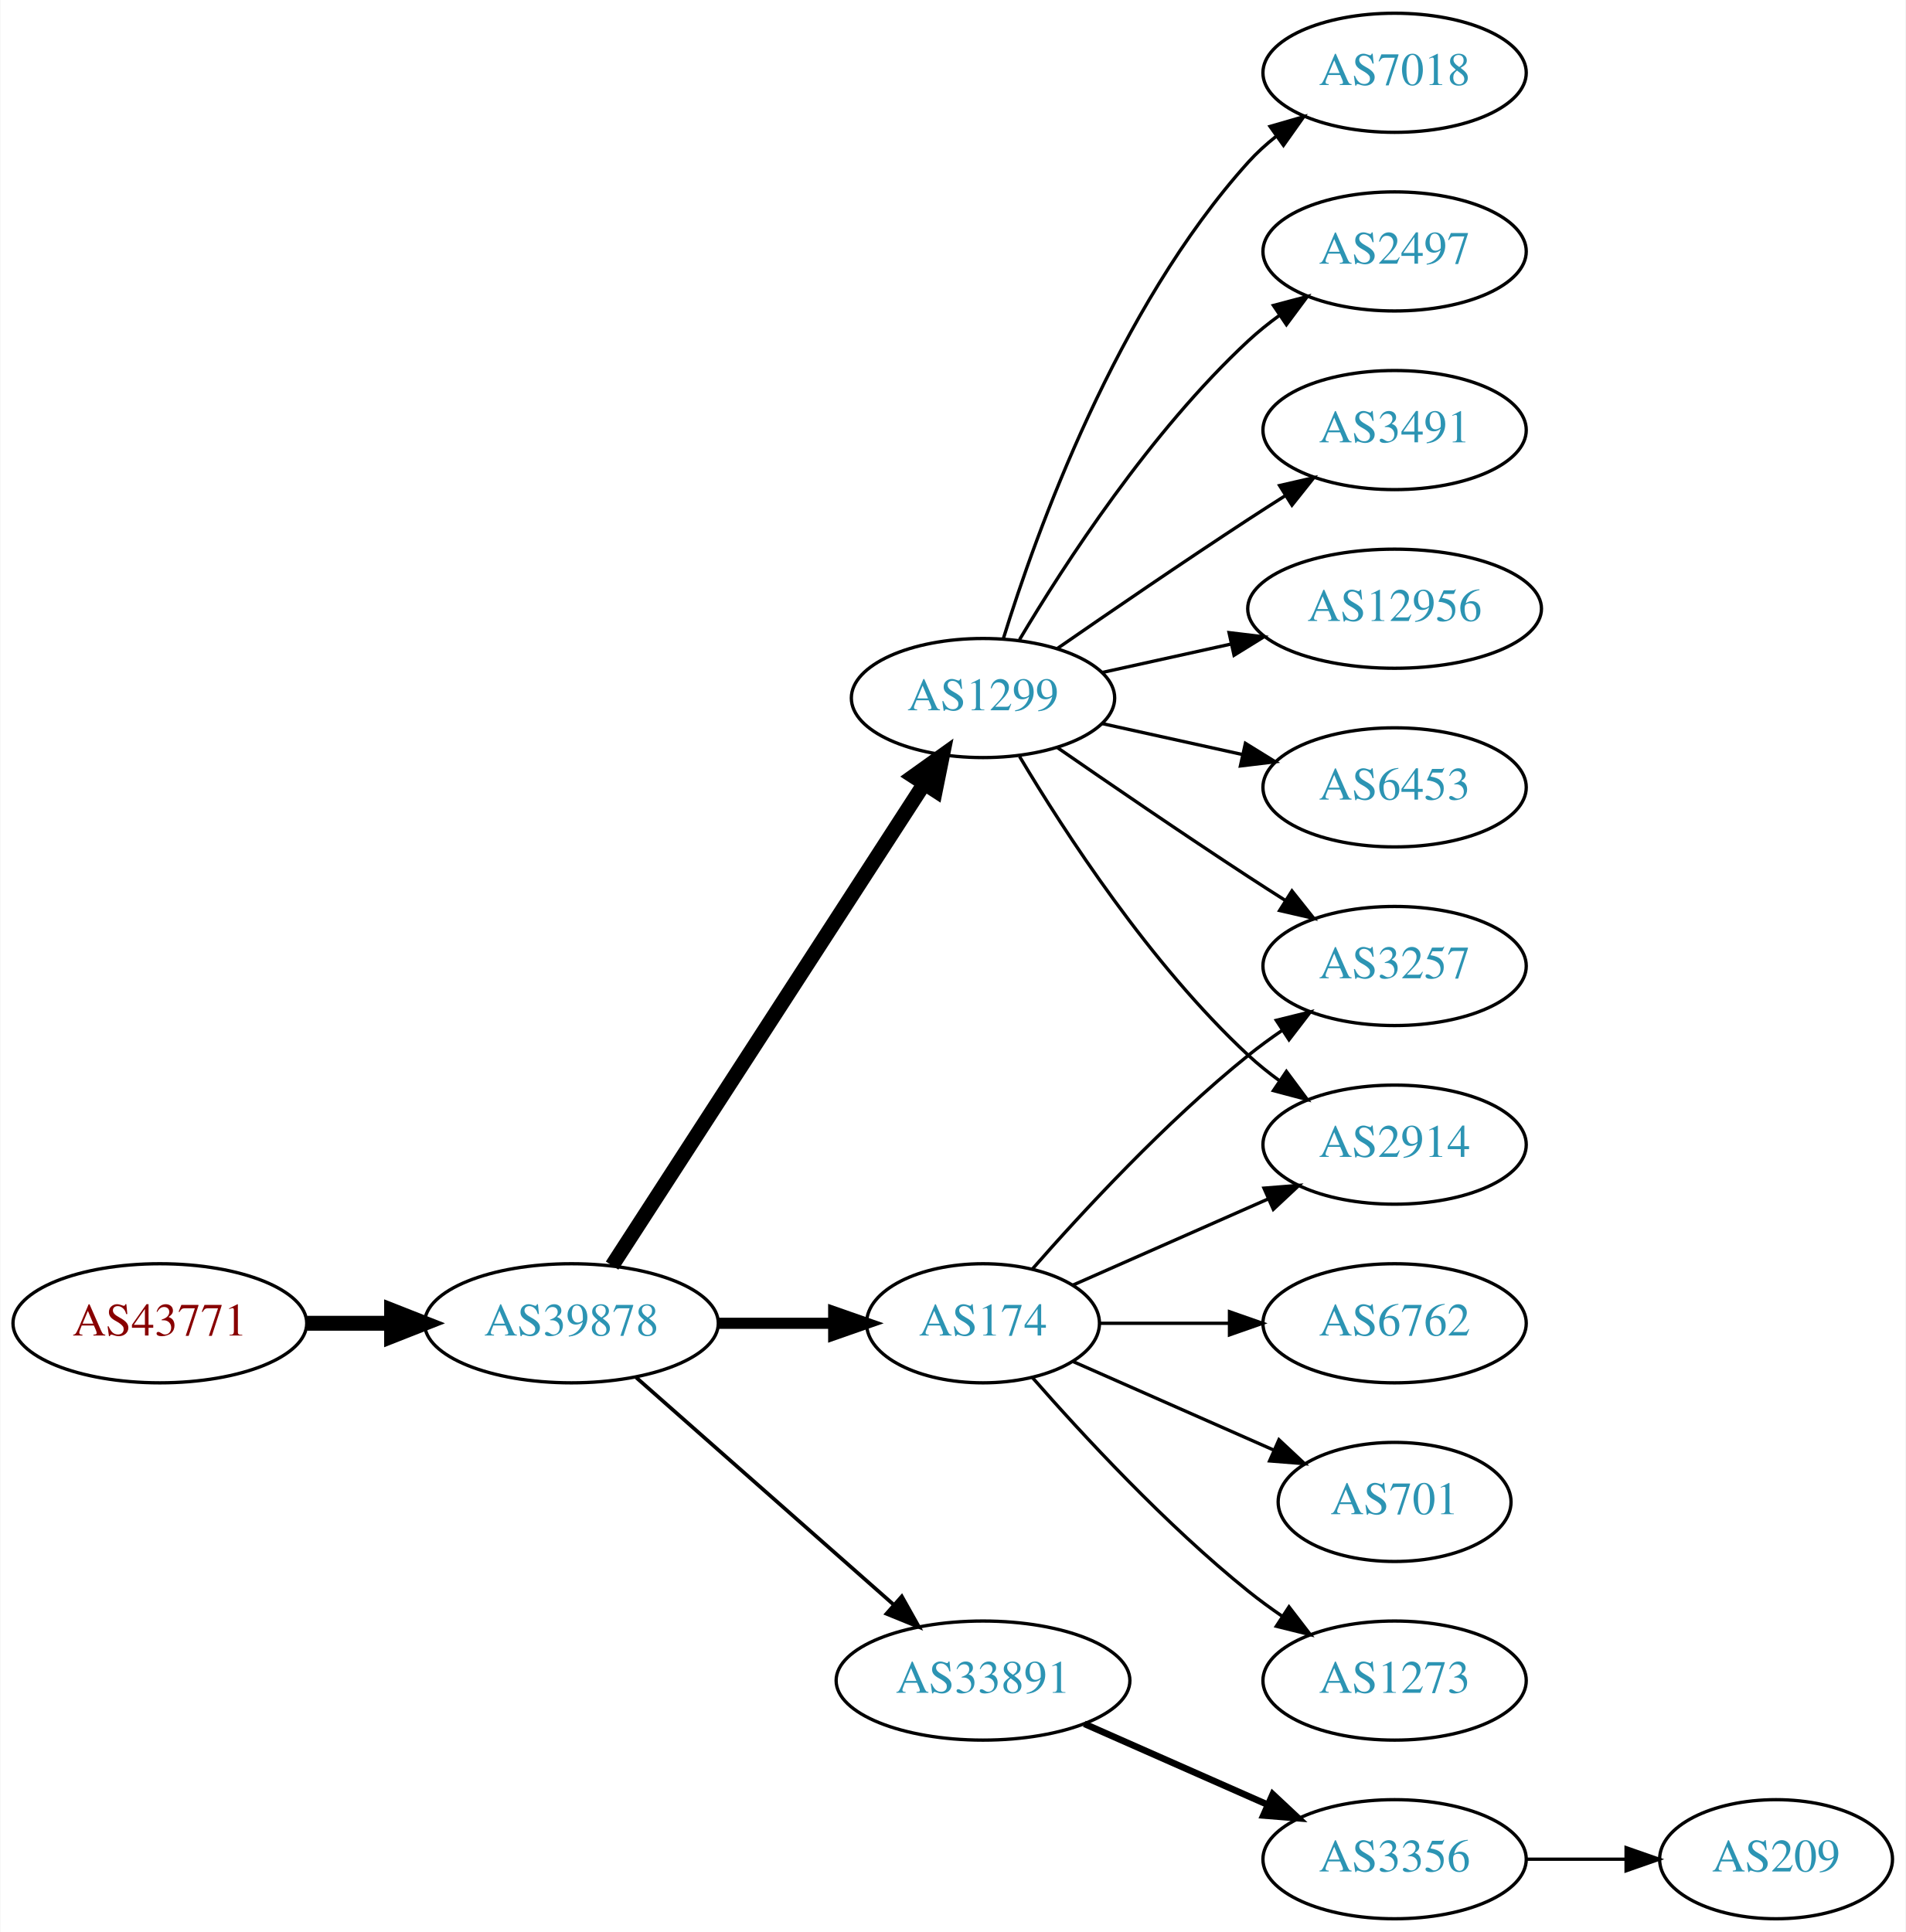
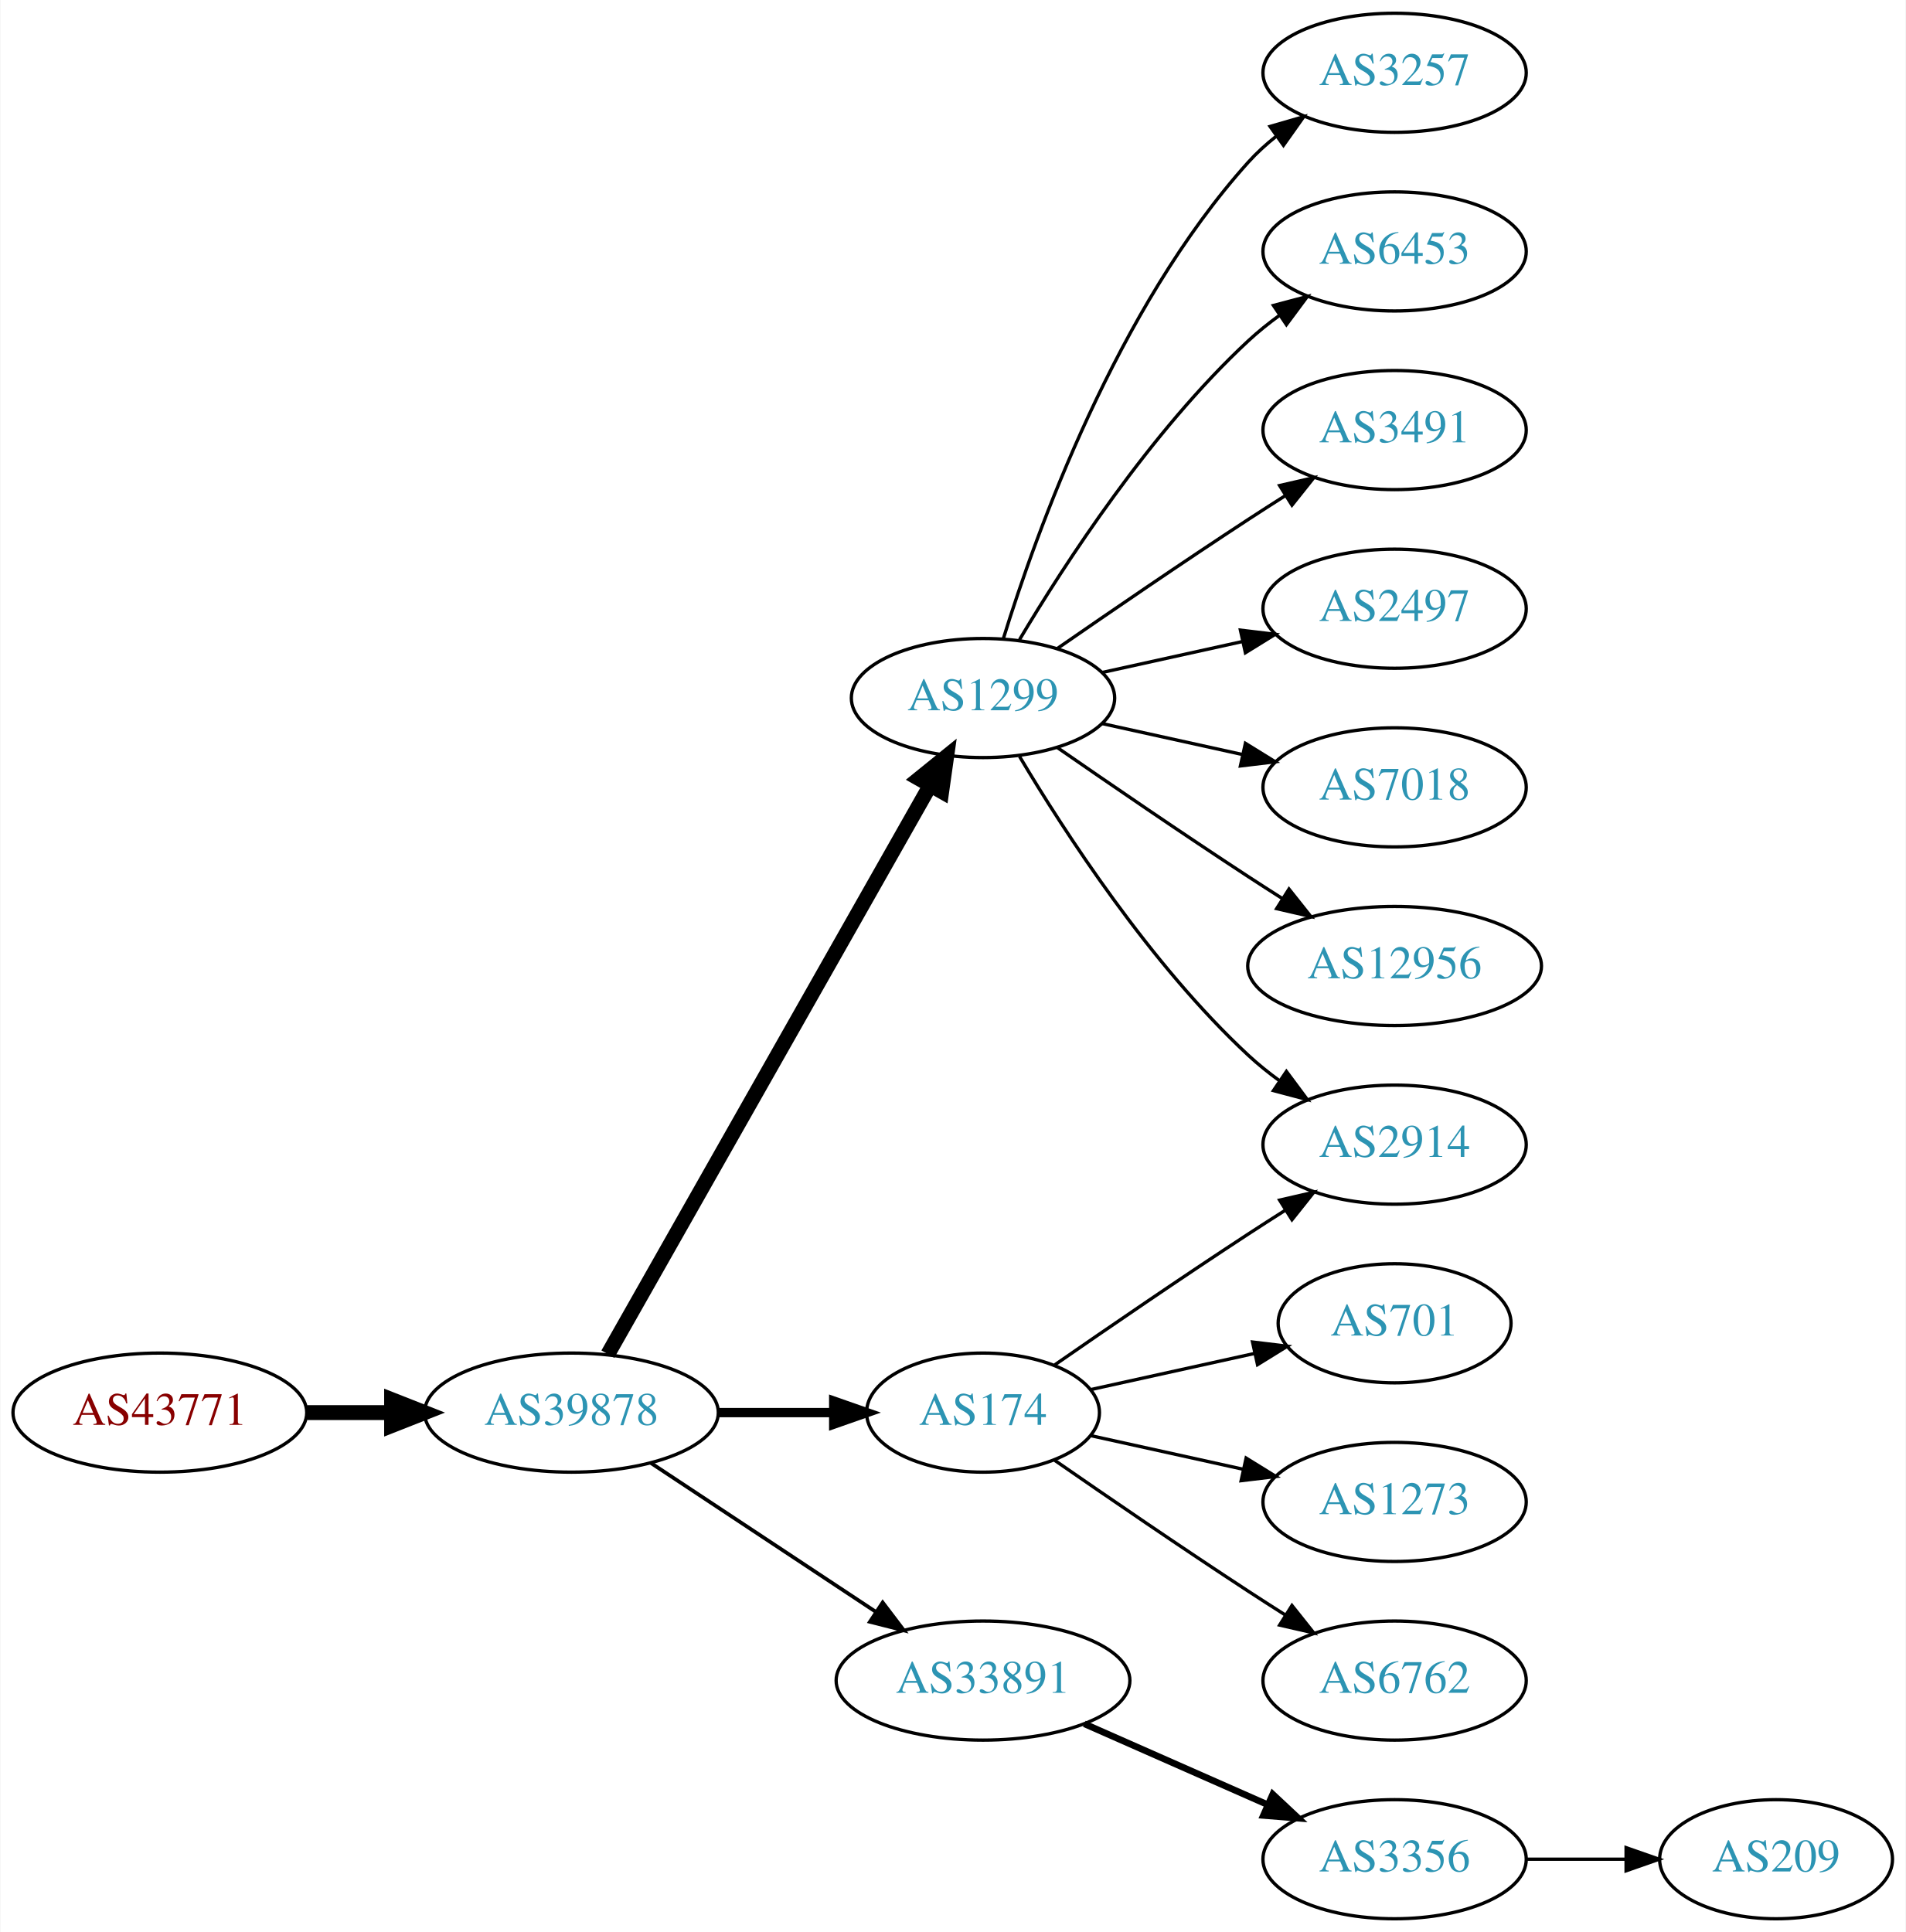
<svg xmlns="http://www.w3.org/2000/svg" xmlns:xlink="http://www.w3.org/1999/xlink" width="576pt" height="584pt" viewBox="0.00 0.00 575.76 584.00">
  <g id="graph0" class="graph" transform="scale(1 1) rotate(0) translate(4 580)">
    <polygon fill="white" stroke="none" points="-4,4 -4,-580 571.762,-580 571.762,4 -4,4" />
    <g id="node1" class="node">
      <g id="a_node1">
        <a xlink:href="/asn/43771" xlink:title="AS43771 ~ MUKI-AS [AT]">
-           <ellipse fill="#ffffff" stroke="black" cx="44.196" cy="-180" rx="44.393" ry="18" />
-           <text text-anchor="middle" x="44.196" y="-176.3" font-family="Times,serif" font-size="14.00" fill="#880000">AS43771</text>
+           <ellipse fill="#ffffff" stroke="black" cx="44.196" cy="-153" rx="44.393" ry="18" />
+           <text text-anchor="middle" x="44.196" y="-149.3" font-family="Times,serif" font-size="14.00" fill="#880000">AS43771</text>
        </a>
      </g>
    </g>
    <g id="node2" class="node">
      <g id="a_node2">
        <a xlink:href="/asn/39878" xlink:title="AS39878 ~ Peter Rauter GmbH [AT]">
-           <ellipse fill="#ffffff" stroke="black" cx="168.588" cy="-180" rx="44.393" ry="18" />
-           <text text-anchor="middle" x="168.588" y="-176.3" font-family="Times,serif" font-size="14.00" fill="#2c94b3">AS39878</text>
+           <ellipse fill="#ffffff" stroke="black" cx="168.588" cy="-153" rx="44.393" ry="18" />
+           <text text-anchor="middle" x="168.588" y="-149.3" font-family="Times,serif" font-size="14.00" fill="#2c94b3">AS39878</text>
        </a>
      </g>
    </g>
    <g id="edge1" class="edge">
-       <path fill="none" stroke="black" stroke-width="4.5" d="M88.692,-180C96.898,-180 105.569,-180 114.041,-180" />
-       <polygon fill="black" stroke="black" stroke-width="4.5" points="114.233,-183.938 124.233,-180 114.233,-176.063 114.233,-183.938" />
+       <path fill="none" stroke="black" stroke-width="4.5" d="M88.692,-153C96.898,-153 105.569,-153 114.041,-153" />
+       <polygon fill="black" stroke="black" stroke-width="4.5" points="114.233,-156.938 124.233,-153 114.233,-149.063 114.233,-156.938" />
    </g>
    <g id="node3" class="node">
      <g id="a_node3">
        <a xlink:href="/asn/1299" xlink:title="AS1299 ~ Telia Carrier [EU]">
          <ellipse fill="#ffffff" stroke="black" cx="292.98" cy="-369" rx="39.794" ry="18" />
          <text text-anchor="middle" x="292.98" y="-365.3" font-family="Times,serif" font-size="14.00" fill="#2c94b3">AS1299</text>
        </a>
      </g>
    </g>
    <g id="edge2" class="edge">
-       <path fill="none" stroke="black" stroke-width="4.5" d="M180.883,-197.442C202.469,-230.775 249.685,-303.686 275.056,-342.866" />
-       <polygon fill="black" stroke="black" stroke-width="4.5" points="271.972,-345.347 280.713,-351.6 278.582,-341.066 271.972,-345.347" />
+       <path fill="none" stroke="black" stroke-width="4.5" d="M179.604,-170.676C201.084,-208.584 251.677,-297.873 276.998,-342.559" />
+       <polygon fill="black" stroke="black" stroke-width="4.5" points="273.642,-344.623 281.998,-351.383 280.494,-340.741 273.642,-344.623" />
    </g>
    <g id="node4" class="node">
      <g id="a_node4">
        <a xlink:href="/asn/174" xlink:title="AS174 ~ Cogent Communications [US]">
-           <ellipse fill="#ffffff" stroke="black" cx="292.98" cy="-180" rx="35.194" ry="18" />
-           <text text-anchor="middle" x="292.98" y="-176.3" font-family="Times,serif" font-size="14.00" fill="#2c94b3">AS174</text>
+           <ellipse fill="#ffffff" stroke="black" cx="292.98" cy="-153" rx="35.194" ry="18" />
+           <text text-anchor="middle" x="292.98" y="-149.3" font-family="Times,serif" font-size="14.00" fill="#2c94b3">AS174</text>
        </a>
      </g>
    </g>
    <g id="edge3" class="edge">
-       <path fill="none" stroke="black" stroke-width="3.375" d="M213.084,-180C224.341,-180 236.473,-180 247.767,-180" />
-       <polygon fill="black" stroke="black" stroke-width="3.375" points="247.854,-183.5 257.854,-180 247.854,-176.5 247.854,-183.5" />
+       <path fill="none" stroke="black" stroke-width="2.812" d="M213.084,-153C224.341,-153 236.473,-153 247.767,-153" />
+       <polygon fill="black" stroke="black" stroke-width="2.812" points="247.854,-156.5 257.854,-153 247.854,-149.5 247.854,-156.5" />
    </g>
    <g id="node5" class="node">
      <g id="a_node5">
        <a xlink:href="/asn/33891" xlink:title="AS33891 ~ CORE-BACKBONE GMBH GLOBAL NETWORK [DE]">
          <ellipse fill="#ffffff" stroke="black" cx="292.98" cy="-72" rx="44.393" ry="18" />
          <text text-anchor="middle" x="292.98" y="-68.3" font-family="Times,serif" font-size="14.00" fill="#2c94b3">AS33891</text>
        </a>
      </g>
    </g>
    <g id="edge4" class="edge">
-       <path fill="none" stroke="black" stroke-width="1.125" d="M188.177,-163.597C208.875,-145.333 242.481,-115.678 265.826,-95.079" />
-       <polygon fill="black" stroke="black" stroke-width="1.125" points="268.435,-97.444 273.618,-88.203 263.804,-92.195 268.435,-97.444" />
+       <path fill="none" stroke="black" stroke-width="1.125" d="M192.609,-137.765C211.841,-125.037 239.449,-106.766 260.686,-92.711" />
+       <polygon fill="black" stroke="black" stroke-width="1.125" points="262.655,-95.605 269.063,-87.167 258.792,-89.767 262.655,-95.605" />
    </g>
    <g id="node6" class="node">
      <g id="a_node6">
-         <a xlink:href="/asn/12956" xlink:title="AS12956 ~ TELXIUS [ES]">
-           <ellipse fill="#ffffff" stroke="black" cx="417.373" cy="-396" rx="44.393" ry="18" />
-           <text text-anchor="middle" x="417.373" y="-392.3" font-family="Times,serif" font-size="14.00" fill="#2c94b3">AS12956</text>
+         <a xlink:href="/asn/2914" xlink:title="AS2914 ~ NTT America, Inc. [US]">
+           <ellipse fill="#ffffff" stroke="black" cx="417.373" cy="-234" rx="39.794" ry="18" />
+           <text text-anchor="middle" x="417.373" y="-230.3" font-family="Times,serif" font-size="14.00" fill="#2c94b3">AS2914</text>
        </a>
      </g>
    </g>
    <g id="edge5" class="edge">
-       <path fill="none" stroke="black" d="M329.053,-376.737C341.092,-379.393 354.792,-382.415 367.713,-385.266" />
-       <polygon fill="black" stroke="black" points="367.343,-388.768 377.862,-387.505 368.851,-381.932 367.343,-388.768" />
+       <path fill="none" stroke="black" d="M304.026,-351.329C317.597,-328.528 343.529,-288.528 373.176,-261 376.083,-258.301 379.296,-255.72 382.62,-253.297" />
+       <polygon fill="black" stroke="black" points="384.679,-256.13 390.998,-247.625 380.755,-250.333 384.679,-256.13" />
    </g>
    <g id="node7" class="node">
      <g id="a_node7">
-         <a xlink:href="/asn/6453" xlink:title="AS6453 ~ TATA COMMUNICATIONS (AMERICA) INC [US]">
-           <ellipse fill="#ffffff" stroke="black" cx="417.373" cy="-342" rx="39.794" ry="18" />
-           <text text-anchor="middle" x="417.373" y="-338.3" font-family="Times,serif" font-size="14.00" fill="#2c94b3">AS6453</text>
+         <a xlink:href="/asn/3257" xlink:title="AS3257 ~ GTT [DE]">
+           <ellipse fill="#ffffff" stroke="black" cx="417.373" cy="-558" rx="39.794" ry="18" />
+           <text text-anchor="middle" x="417.373" y="-554.3" font-family="Times,serif" font-size="14.00" fill="#2c94b3">AS3257</text>
        </a>
      </g>
    </g>
    <g id="edge6" class="edge">
-       <path fill="none" stroke="black" d="M329.053,-361.263C342.24,-358.354 357.42,-355.005 371.386,-351.924" />
-       <polygon fill="black" stroke="black" points="372.284,-355.31 381.295,-349.738 370.776,-348.475 372.284,-355.31" />
+       <path fill="none" stroke="black" d="M299.118,-386.94C309.021,-418.979 333.359,-486.812 373.176,-531 375.693,-533.792 378.564,-536.401 381.603,-538.812" />
+       <polygon fill="black" stroke="black" points="379.732,-541.776 389.911,-544.715 383.786,-536.07 379.732,-541.776" />
    </g>
    <g id="node8" class="node">
      <g id="a_node8">
-         <a xlink:href="/asn/7018" xlink:title="AS7018 ~ AT&amp;T Services, Inc. [US]">
-           <ellipse fill="#ffffff" stroke="black" cx="417.373" cy="-558" rx="39.794" ry="18" />
-           <text text-anchor="middle" x="417.373" y="-554.3" font-family="Times,serif" font-size="14.00" fill="#2c94b3">AS7018</text>
+         <a xlink:href="/asn/6453" xlink:title="AS6453 ~ TATA COMMUNICATIONS (AMERICA) INC [US]">
+           <ellipse fill="#ffffff" stroke="black" cx="417.373" cy="-504" rx="39.794" ry="18" />
+           <text text-anchor="middle" x="417.373" y="-500.3" font-family="Times,serif" font-size="14.00" fill="#2c94b3">AS6453</text>
        </a>
      </g>
    </g>
    <g id="edge7" class="edge">
-       <path fill="none" stroke="black" d="M299.118,-386.94C309.021,-418.979 333.359,-486.812 373.176,-531 375.693,-533.792 378.564,-536.401 381.603,-538.812" />
-       <polygon fill="black" stroke="black" points="379.732,-541.776 389.911,-544.715 383.786,-536.07 379.732,-541.776" />
+       <path fill="none" stroke="black" d="M304.026,-386.671C317.597,-409.472 343.529,-449.472 373.176,-477 376.083,-479.699 379.296,-482.28 382.62,-484.703" />
+       <polygon fill="black" stroke="black" points="380.755,-487.667 390.998,-490.375 384.679,-481.87 380.755,-487.667" />
    </g>
    <g id="node9" class="node">
      <g id="a_node9">
-         <a xlink:href="/asn/2497" xlink:title="AS2497 ~ Internet Initiative Japan Inc. [JP]">
-           <ellipse fill="#ffffff" stroke="black" cx="417.373" cy="-504" rx="39.794" ry="18" />
-           <text text-anchor="middle" x="417.373" y="-500.3" font-family="Times,serif" font-size="14.00" fill="#2c94b3">AS2497</text>
-         </a>
-       </g>
-     </g>
-     <g id="edge8" class="edge">
-       <path fill="none" stroke="black" d="M304.026,-386.671C317.597,-409.472 343.529,-449.472 373.176,-477 376.083,-479.699 379.296,-482.28 382.62,-484.703" />
-       <polygon fill="black" stroke="black" points="380.755,-487.667 390.998,-490.375 384.679,-481.87 380.755,-487.667" />
-     </g>
-     <g id="node10" class="node">
-       <g id="a_node10">
        <a xlink:href="/asn/3491" xlink:title="AS3491 ~ PCCW Global, Inc. [US]">
          <ellipse fill="#ffffff" stroke="black" cx="417.373" cy="-450" rx="39.794" ry="18" />
          <text text-anchor="middle" x="417.373" y="-446.3" font-family="Times,serif" font-size="14.00" fill="#2c94b3">AS3491</text>
        </a>
      </g>
    </g>
-     <g id="edge9" class="edge">
+     <g id="edge8" class="edge">
      <path fill="none" stroke="black" d="M315.337,-383.901C331.188,-394.877 353.391,-410.079 373.176,-423 376.758,-425.339 380.529,-427.759 384.289,-430.144" />
      <polygon fill="black" stroke="black" points="382.623,-433.231 392.95,-435.596 386.352,-427.307 382.623,-433.231" />
    </g>
+     <g id="node10" class="node">
+       <g id="a_node10">
+         <a xlink:href="/asn/2497" xlink:title="AS2497 ~ Internet Initiative Japan Inc. [JP]">
+           <ellipse fill="#ffffff" stroke="black" cx="417.373" cy="-396" rx="39.794" ry="18" />
+           <text text-anchor="middle" x="417.373" y="-392.3" font-family="Times,serif" font-size="14.00" fill="#2c94b3">AS2497</text>
+         </a>
+       </g>
+     </g>
+     <g id="edge9" class="edge">
+       <path fill="none" stroke="black" d="M329.053,-376.737C342.24,-379.646 357.42,-382.995 371.386,-386.076" />
+       <polygon fill="black" stroke="black" points="370.776,-389.525 381.295,-388.262 372.284,-382.69 370.776,-389.525" />
+     </g>
    <g id="node11" class="node">
      <g id="a_node11">
-         <a xlink:href="/asn/2914" xlink:title="AS2914 ~ NTT America, Inc. [US]">
-           <ellipse fill="#ffffff" stroke="black" cx="417.373" cy="-234" rx="39.794" ry="18" />
-           <text text-anchor="middle" x="417.373" y="-230.3" font-family="Times,serif" font-size="14.00" fill="#2c94b3">AS2914</text>
+         <a xlink:href="/asn/7018" xlink:title="AS7018 ~ AT&amp;T Services, Inc. [US]">
+           <ellipse fill="#ffffff" stroke="black" cx="417.373" cy="-342" rx="39.794" ry="18" />
+           <text text-anchor="middle" x="417.373" y="-338.3" font-family="Times,serif" font-size="14.00" fill="#2c94b3">AS7018</text>
        </a>
      </g>
    </g>
    <g id="edge10" class="edge">
-       <path fill="none" stroke="black" d="M304.026,-351.329C317.597,-328.528 343.529,-288.528 373.176,-261 376.083,-258.301 379.296,-255.72 382.62,-253.297" />
-       <polygon fill="black" stroke="black" points="384.679,-256.13 390.998,-247.625 380.755,-250.333 384.679,-256.13" />
+       <path fill="none" stroke="black" d="M329.053,-361.263C342.24,-358.354 357.42,-355.005 371.386,-351.924" />
+       <polygon fill="black" stroke="black" points="372.284,-355.31 381.295,-349.738 370.776,-348.475 372.284,-355.31" />
    </g>
    <g id="node12" class="node">
      <g id="a_node12">
-         <a xlink:href="/asn/3257" xlink:title="AS3257 ~ GTT [DE]">
-           <ellipse fill="#ffffff" stroke="black" cx="417.373" cy="-288" rx="39.794" ry="18" />
-           <text text-anchor="middle" x="417.373" y="-284.3" font-family="Times,serif" font-size="14.00" fill="#2c94b3">AS3257</text>
+         <a xlink:href="/asn/12956" xlink:title="AS12956 ~ TELXIUS [ES]">
+           <ellipse fill="#ffffff" stroke="black" cx="417.373" cy="-288" rx="44.393" ry="18" />
+           <text text-anchor="middle" x="417.373" y="-284.3" font-family="Times,serif" font-size="14.00" fill="#2c94b3">AS12956</text>
        </a>
      </g>
    </g>
    <g id="edge11" class="edge">
-       <path fill="none" stroke="black" d="M315.337,-354.099C331.188,-343.123 353.391,-327.921 373.176,-315 376.758,-312.661 380.529,-310.241 384.289,-307.856" />
-       <polygon fill="black" stroke="black" points="386.352,-310.693 392.95,-302.404 382.623,-304.769 386.352,-310.693" />
-     </g>
-     <g id="edge16" class="edge">
-       <path fill="none" stroke="black" d="M320.237,-191.584C337.422,-199.167 360.135,-209.188 379.17,-217.586" />
-       <polygon fill="black" stroke="black" points="377.896,-220.849 388.458,-221.684 380.721,-214.445 377.896,-220.849" />
-     </g>
-     <g id="edge12" class="edge">
-       <path fill="none" stroke="black" d="M307.854,-196.345C322.924,-213.559 348.202,-240.901 373.176,-261 376.432,-263.62 379.957,-266.192 383.542,-268.646" />
-       <polygon fill="black" stroke="black" points="381.629,-271.577 391.914,-274.121 385.46,-265.719 381.629,-271.577" />
+       <path fill="none" stroke="black" d="M315.337,-354.099C331.188,-343.123 353.391,-327.921 373.176,-315 376.497,-312.831 379.98,-310.594 383.466,-308.379" />
+       <polygon fill="black" stroke="black" points="385.455,-311.262 392.048,-302.968 381.722,-305.34 385.455,-311.262" />
+     </g>
+     <g id="edge15" class="edge">
+       <path fill="none" stroke="black" d="M314.671,-167.44C330.563,-178.449 353.113,-193.897 373.176,-207 376.758,-209.339 380.529,-211.759 384.289,-214.144" />
+       <polygon fill="black" stroke="black" points="382.623,-217.231 392.95,-219.596 386.352,-211.307 382.623,-217.231" />
    </g>
    <g id="node13" class="node">
      <g id="a_node13">
-         <a xlink:href="/asn/6762" xlink:title="AS6762 ~ TELECOM ITALIA SPARKLE S.p.A. [IT]">
-           <ellipse fill="#ffffff" stroke="black" cx="417.373" cy="-180" rx="39.794" ry="18" />
-           <text text-anchor="middle" x="417.373" y="-176.3" font-family="Times,serif" font-size="14.00" fill="#2c94b3">AS6762</text>
-         </a>
-       </g>
-     </g>
-     <g id="edge13" class="edge">
-       <path fill="none" stroke="black" d="M328.399,-180C340.45,-180 354.226,-180 367.244,-180" />
-       <polygon fill="black" stroke="black" points="367.474,-183.5 377.473,-180 367.473,-176.5 367.474,-183.5" />
+         <a xlink:href="/asn/701" xlink:title="AS701 ~ UUNET [US]">
+           <ellipse fill="#ffffff" stroke="black" cx="417.373" cy="-180" rx="35.194" ry="18" />
+           <text text-anchor="middle" x="417.373" y="-176.3" font-family="Times,serif" font-size="14.00" fill="#2c94b3">AS701</text>
+         </a>
+       </g>
+     </g>
+     <g id="edge12" class="edge">
+       <path fill="none" stroke="black" d="M325.499,-159.953C340.632,-163.292 358.96,-167.335 375.18,-170.913" />
+       <polygon fill="black" stroke="black" points="374.441,-174.334 384.96,-173.07 375.949,-167.498 374.441,-174.334" />
    </g>
    <g id="node14" class="node">
      <g id="a_node14">
-         <a xlink:href="/asn/701" xlink:title="AS701 ~ UUNET [US]">
-           <ellipse fill="#ffffff" stroke="black" cx="417.373" cy="-126" rx="35.194" ry="18" />
-           <text text-anchor="middle" x="417.373" y="-122.3" font-family="Times,serif" font-size="14.00" fill="#2c94b3">AS701</text>
-         </a>
-       </g>
-     </g>
-     <g id="edge14" class="edge">
-       <path fill="none" stroke="black" d="M320.237,-168.416C337.902,-160.621 361.41,-150.25 380.758,-141.713" />
-       <polygon fill="black" stroke="black" points="382.424,-144.804 390.16,-137.565 379.598,-138.4 382.424,-144.804" />
+         <a xlink:href="/asn/1273" xlink:title="AS1273 ~ Vodafone Group PLC [EU]">
+           <ellipse fill="#ffffff" stroke="black" cx="417.373" cy="-126" rx="39.794" ry="18" />
+           <text text-anchor="middle" x="417.373" y="-122.3" font-family="Times,serif" font-size="14.00" fill="#2c94b3">AS1273</text>
+         </a>
+       </g>
+     </g>
+     <g id="edge13" class="edge">
+       <path fill="none" stroke="black" d="M325.499,-146.047C339.56,-142.945 356.378,-139.235 371.702,-135.854" />
+       <polygon fill="black" stroke="black" points="372.501,-139.262 381.512,-133.69 370.993,-132.427 372.501,-139.262" />
    </g>
    <g id="node15" class="node">
      <g id="a_node15">
-         <a xlink:href="/asn/1273" xlink:title="AS1273 ~ Vodafone Group PLC [EU]">
+         <a xlink:href="/asn/6762" xlink:title="AS6762 ~ TELECOM ITALIA SPARKLE S.p.A. [IT]">
          <ellipse fill="#ffffff" stroke="black" cx="417.373" cy="-72" rx="39.794" ry="18" />
-           <text text-anchor="middle" x="417.373" y="-68.3" font-family="Times,serif" font-size="14.00" fill="#2c94b3">AS1273</text>
-         </a>
-       </g>
-     </g>
-     <g id="edge15" class="edge">
-       <path fill="none" stroke="black" d="M307.854,-163.655C322.924,-146.441 348.202,-119.099 373.176,-99 376.432,-96.38 379.957,-93.808 383.542,-91.354" />
-       <polygon fill="black" stroke="black" points="385.46,-94.281 391.914,-85.879 381.629,-88.423 385.46,-94.281" />
+           <text text-anchor="middle" x="417.373" y="-68.3" font-family="Times,serif" font-size="14.00" fill="#2c94b3">AS6762</text>
+         </a>
+       </g>
+     </g>
+     <g id="edge14" class="edge">
+       <path fill="none" stroke="black" d="M314.671,-138.56C330.563,-127.551 353.113,-112.103 373.176,-99 376.758,-96.661 380.529,-94.241 384.289,-91.856" />
+       <polygon fill="black" stroke="black" points="386.352,-94.693 392.95,-86.404 382.623,-88.769 386.352,-94.693" />
    </g>
    <g id="node16" class="node">
      <g id="a_node16">
        <a xlink:href="/asn/3356" xlink:title="AS3356 ~ Level 3 Parent, LLC [US]">
          <ellipse fill="#ffffff" stroke="black" cx="417.373" cy="-18" rx="39.794" ry="18" />
          <text text-anchor="middle" x="417.373" y="-14.3" font-family="Times,serif" font-size="14.00" fill="#2c94b3">AS3356</text>
        </a>
      </g>
    </g>
-     <g id="edge17" class="edge">
+     <g id="edge16" class="edge">
      <path fill="none" stroke="black" stroke-width="2" d="M323.608,-58.928C340.203,-51.606 361.062,-42.403 378.795,-34.579" />
      <polygon fill="black" stroke="black" stroke-width="2" points="380.543,-37.634 388.279,-30.395 377.717,-31.23 380.543,-37.634" />
    </g>
    <g id="node17" class="node">
      <g id="a_node17">
        <a xlink:href="/asn/209" xlink:title="AS209 ~ CenturyLink Communications, LLC [US]">
          <ellipse fill="#ffffff" stroke="black" cx="532.666" cy="-18" rx="35.194" ry="18" />
          <text text-anchor="middle" x="532.666" y="-14.3" font-family="Times,serif" font-size="14.00" fill="#2c94b3">AS209</text>
        </a>
      </g>
    </g>
-     <g id="edge18" class="edge">
+     <g id="edge17" class="edge">
      <path fill="none" stroke="black" d="M457.045,-18C466.75,-18 477.241,-18 487.204,-18" />
      <polygon fill="black" stroke="black" points="487.34,-21.5 497.34,-18 487.34,-14.5 487.34,-21.5" />
    </g>
  </g>
</svg>
